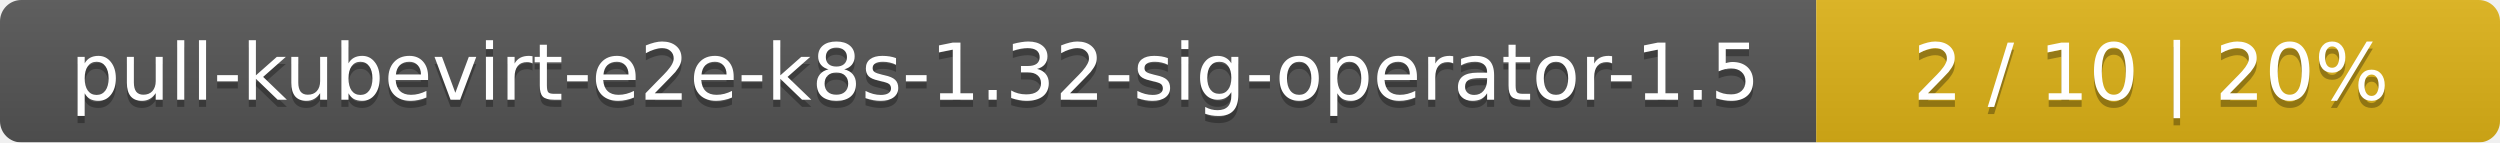
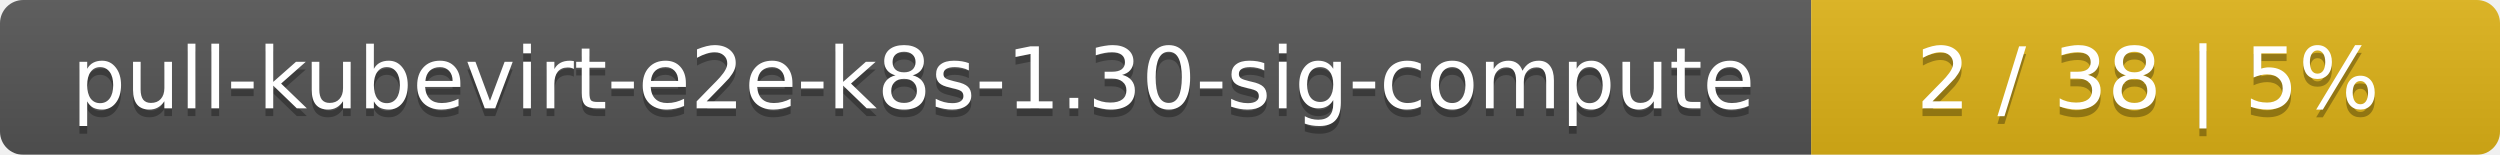
- <svg xmlns="http://www.w3.org/2000/svg" width="351" height="20">
+ <svg xmlns="http://www.w3.org/2000/svg" width="323" height="20">
  <linearGradient id="smooth" x2="0" y2="100%">
    <stop offset="0" stop-color="#bbb" stop-opacity=".1" />
    <stop offset="1" stop-opacity=".1" />
  </linearGradient>
  <mask id="round">
-     <rect width="351" height="20" rx="3" fill="#fff" />
+     <rect width="323" height="20" rx="3" fill="#fff" />
  </mask>
  <g mask="url(#round)">
-     <rect width="255" height="20" fill="#555" />
-     <rect x="255" width="96" height="20" fill="#dfb317" />
-     <rect width="351" height="20" fill="url(#smooth)" />
+     <rect width="234" height="20" fill="#555" />
+     <rect x="234" width="89" height="20" fill="#dfb317" />
+     <rect width="323" height="20" fill="url(#smooth)" />
  </g>
  <g fill="#fff" text-anchor="middle" font-family="DejaVu Sans,Verdana,Geneva,sans-serif" font-size="11">
-     <text x="128.5" y="15" fill="#010101" fill-opacity=".3">pull-kubevirt-e2e-k8s-1.32-sig-operator-1.5</text>
-     <text x="128.5" y="14">pull-kubevirt-e2e-k8s-1.32-sig-operator-1.5</text>
-     <text x="302" y="15" fill="#010101" fill-opacity=".3">2 / 10    |    20%</text>
-     <text x="302" y="14">2 / 10    |    20%</text>
+     <text x="118" y="15" fill="#010101" fill-opacity=".3">pull-kubevirt-e2e-k8s-1.30-sig-compute</text>
+     <text x="118" y="14">pull-kubevirt-e2e-k8s-1.30-sig-compute</text>
+     <text x="277.5" y="15" fill="#010101" fill-opacity=".3">2 / 38    |    5%</text>
+     <text x="277.5" y="14">2 / 38    |    5%</text>
  </g>
</svg>
